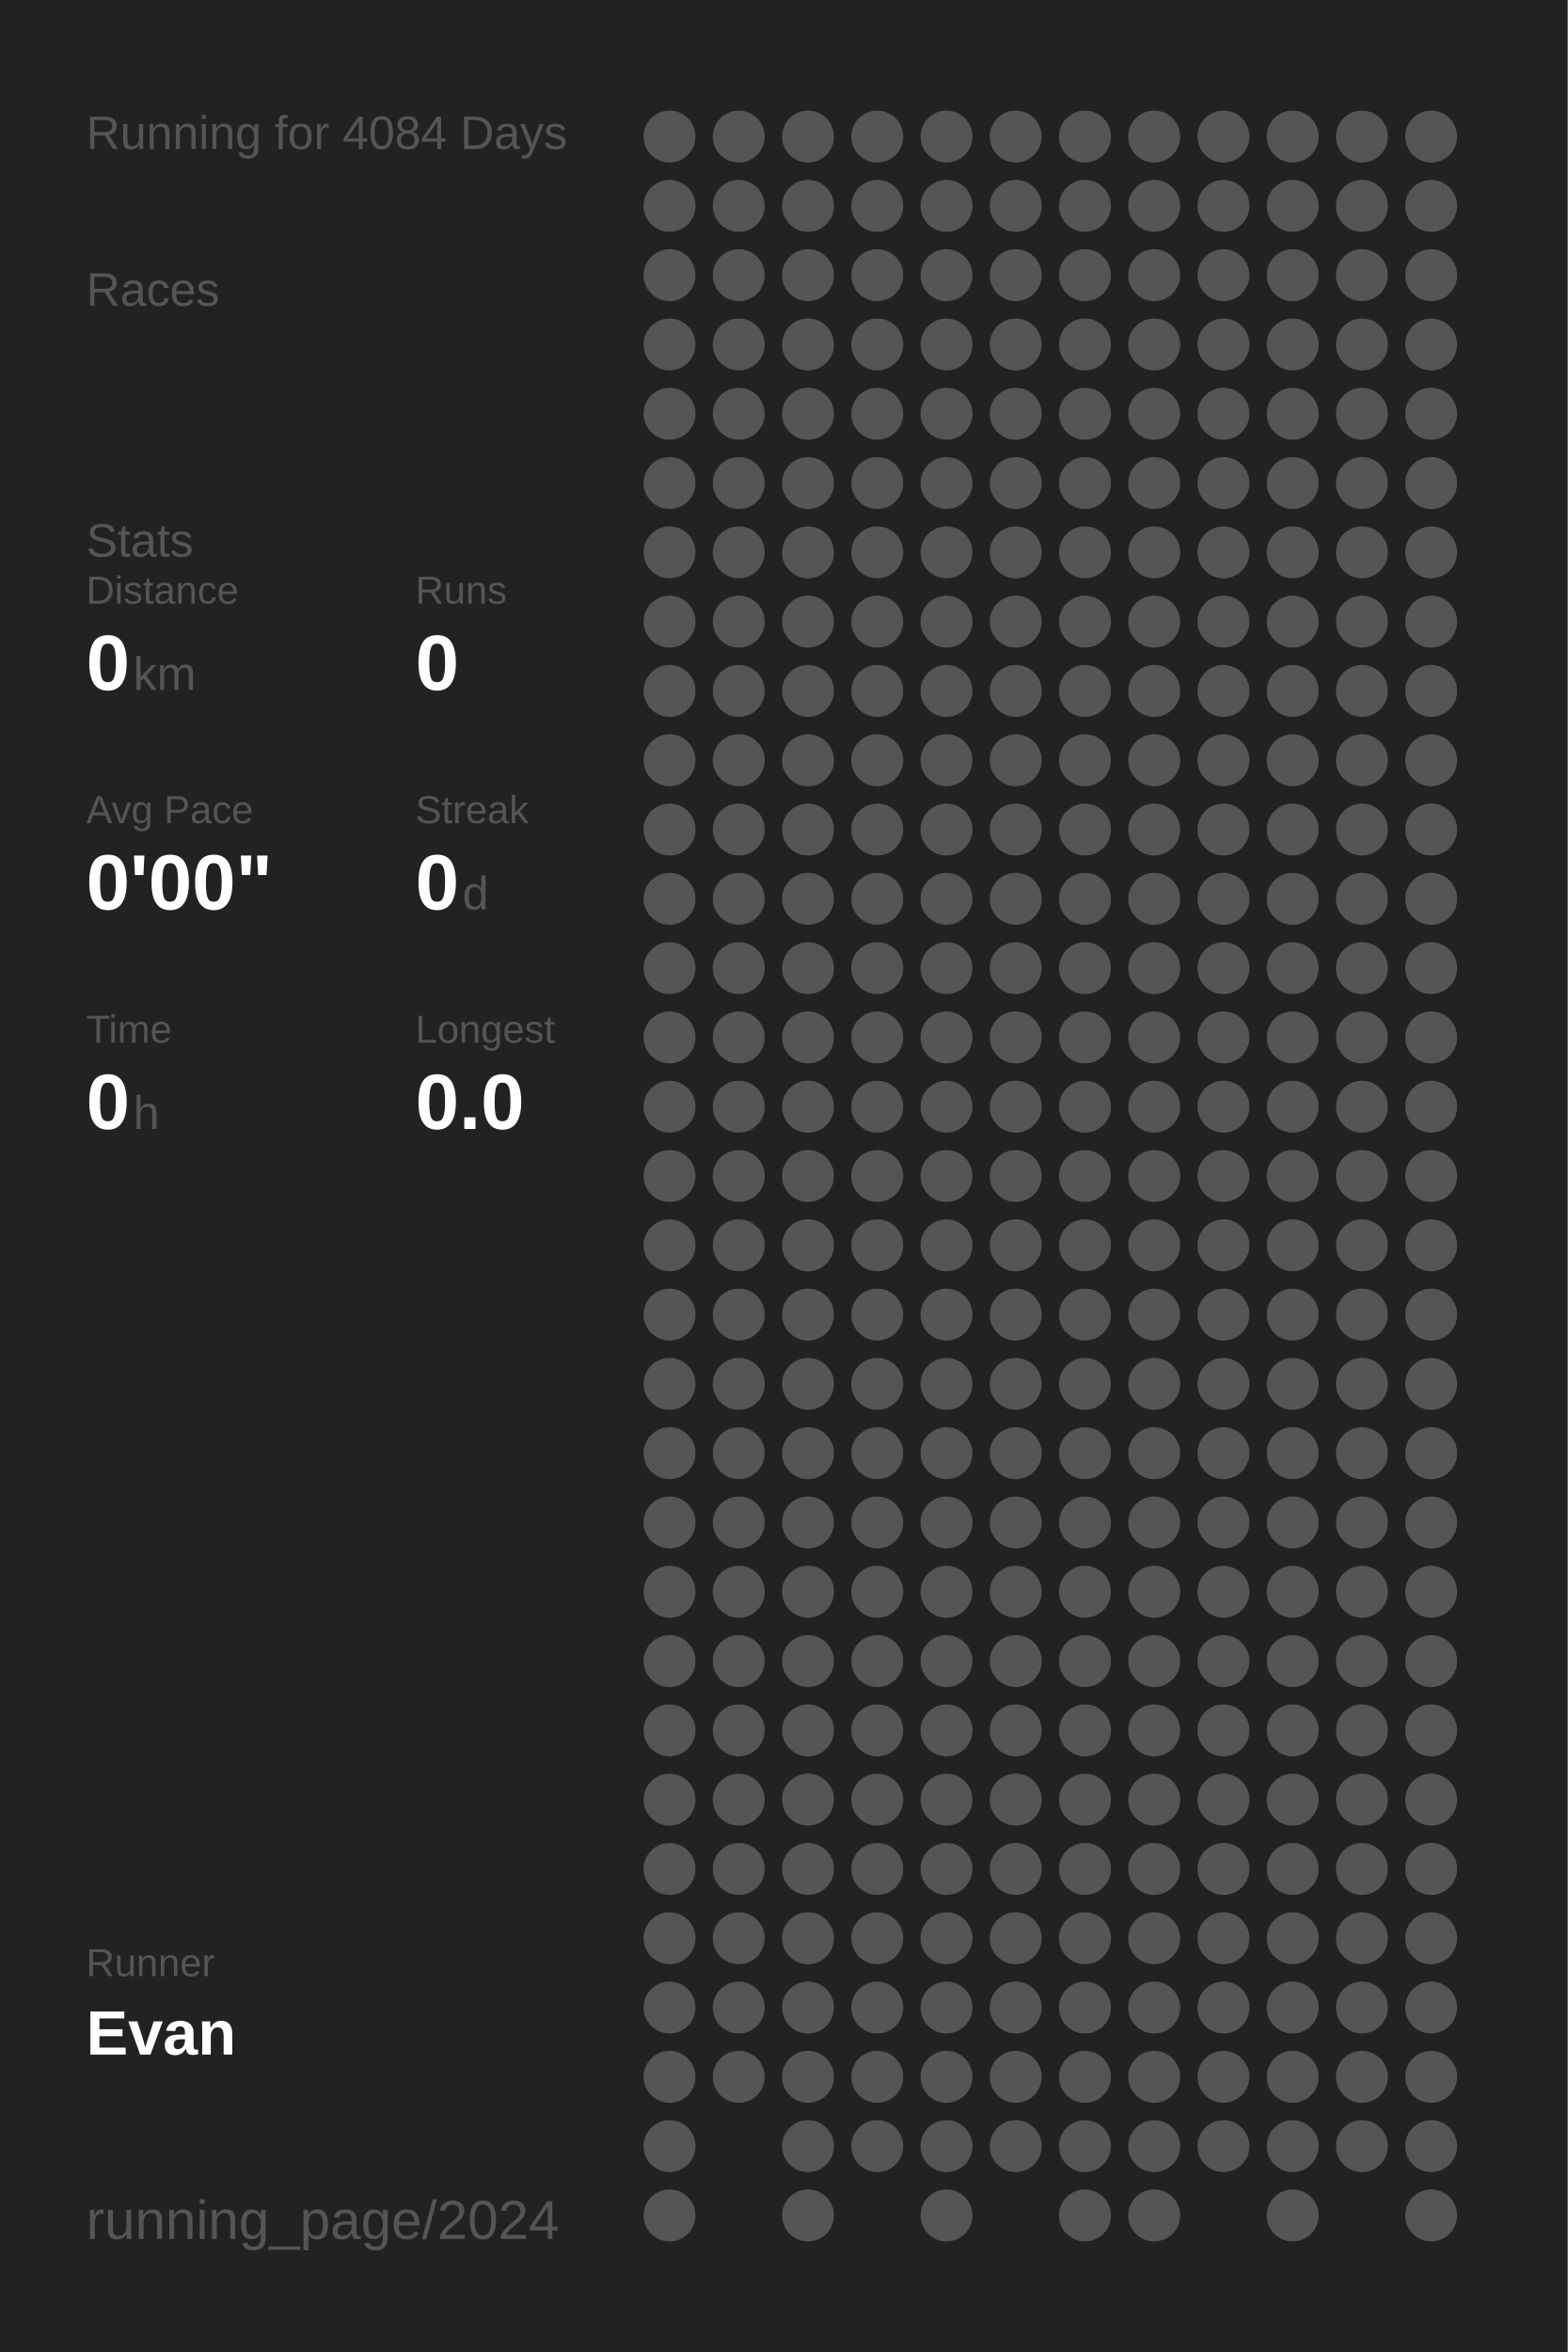
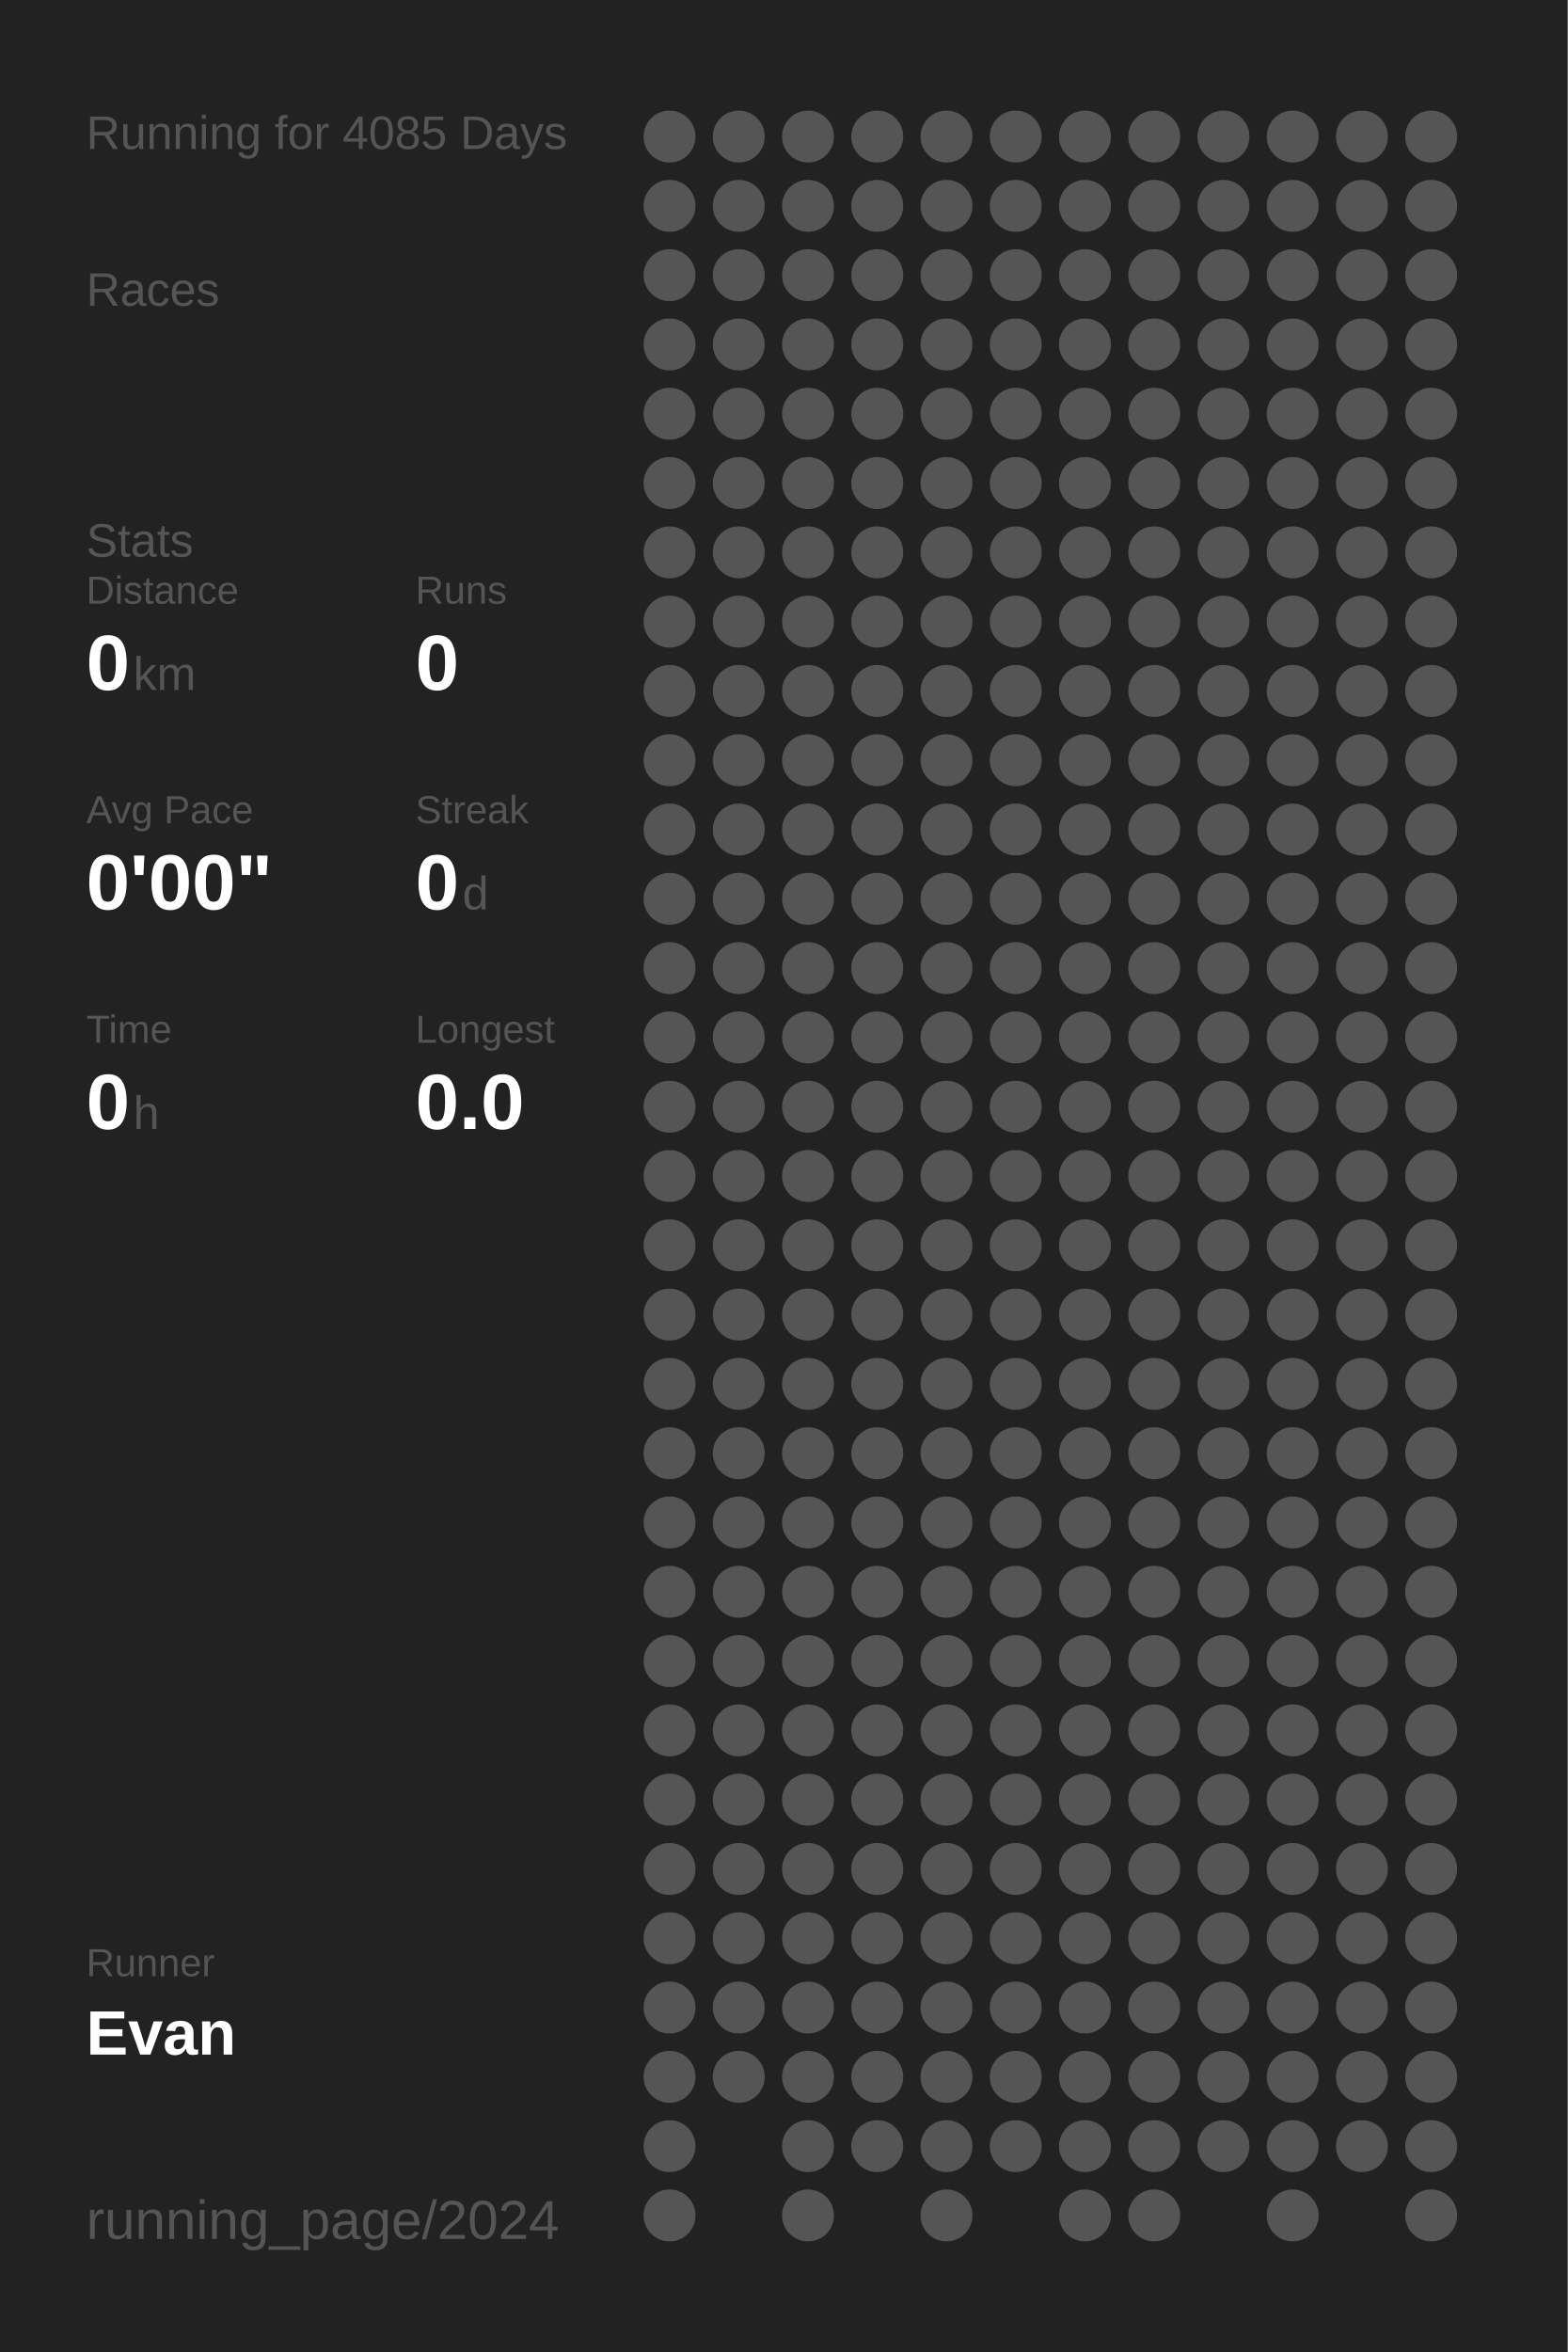
<svg xmlns="http://www.w3.org/2000/svg" baseProfile="full" height="300mm" version="1.1" viewBox="0,0,200,300" width="200mm">
  <defs />
  <rect fill="#222222" height="300" width="200" x="0" y="0" />
-   <text fill="#555555" style="font-size:6px; font-family:Arial;" x="11" y="19">Running for 4084 Days</text>
+   <text fill="#555555" style="font-size:6px; font-family:Arial;" x="11" y="19">Running for 4085 Days</text>
  <text fill="#555555" style="font-size:6px; font-family:Arial;" x="11" y="39">Races</text>
  <text fill="#555555" style="font-size:6px; font-family:Arial;" x="11" y="71">Stats</text>
  <text fill="#555555" style="font-size:5px; font-family:Arial;" x="11" y="77">Distance</text>
  <text fill="#FFFFFF" style="font-size:10px; font-family:Arial; font-weight:bold;" x="11" y="88">0</text>
  <text fill="#555555" style="font-size:6px; font-family:Arial;" x="17" y="88">km</text>
  <text fill="#555555" style="font-size:5px; font-family:Arial;" x="53" y="77">Runs</text>
  <text fill="#FFFFFF" style="font-size:10px; font-family:Arial; font-weight:bold;" x="53" y="88">0</text>
  <text fill="#555555" style="font-size:5px; font-family:Arial;" x="11" y="105">Avg Pace</text>
  <text fill="#FFFFFF" style="font-size:10px; font-family:Arial; font-weight:bold;" x="11" y="116">0'00"</text>
  <text fill="#555555" style="font-size:5px; font-family:Arial;" x="53" y="105">Streak</text>
  <text fill="#FFFFFF" style="font-size:10px; font-family:Arial; font-weight:bold;" x="53" y="116">0</text>
  <text fill="#555555" style="font-size:6px; font-family:Arial;" x="59" y="116">d</text>
  <text fill="#555555" style="font-size:5px; font-family:Arial;" x="11" y="133">Time</text>
  <text fill="#FFFFFF" style="font-size:10px; font-family:Arial; font-weight:bold;" x="11" y="144">0</text>
  <text fill="#555555" style="font-size:6px; font-family:Arial;" x="17" y="144">h</text>
  <text fill="#555555" style="font-size:5px; font-family:Arial;" x="53" y="133">Longest</text>
  <text fill="#FFFFFF" style="font-size:10px; font-family:Arial; font-weight:bold;" x="53" y="144">0.0</text>
  <text fill="#555555" style="font-size:5px; font-family:Arial;" x="11" y="252.065">Runner</text>
  <text fill="#FFFFFF" style="font-size:8px; font-family:Arial; font-weight:bold;" x="11" y="262.065">Evan</text>
  <text fill="#555555" style="font-size:7px; font-family:Arial;" x="11" y="285.581">running_page/2024</text>
  <circle cx="85.417" cy="17.419" fill="#555555" r="3.312" />
  <circle cx="85.417" cy="26.258" fill="#555555" r="3.312" />
  <circle cx="85.417" cy="35.097" fill="#555555" r="3.312" />
  <circle cx="85.417" cy="43.935" fill="#555555" r="3.312" />
  <circle cx="85.417" cy="52.774" fill="#555555" r="3.312" />
  <circle cx="85.417" cy="61.613" fill="#555555" r="3.312" />
  <circle cx="85.417" cy="70.452" fill="#555555" r="3.312" />
  <circle cx="85.417" cy="79.29" fill="#555555" r="3.312" />
  <circle cx="85.417" cy="88.129" fill="#555555" r="3.312" />
  <circle cx="85.417" cy="96.968" fill="#555555" r="3.312" />
  <circle cx="85.417" cy="105.806" fill="#555555" r="3.312" />
  <circle cx="85.417" cy="114.645" fill="#555555" r="3.312" />
  <circle cx="85.417" cy="123.484" fill="#555555" r="3.312" />
  <circle cx="85.417" cy="132.323" fill="#555555" r="3.312" />
  <circle cx="85.417" cy="141.161" fill="#555555" r="3.312" />
  <circle cx="85.417" cy="150" fill="#555555" r="3.312" />
  <circle cx="85.417" cy="158.839" fill="#555555" r="3.312" />
  <circle cx="85.417" cy="167.677" fill="#555555" r="3.312" />
  <circle cx="85.417" cy="176.516" fill="#555555" r="3.312" />
  <circle cx="85.417" cy="185.355" fill="#555555" r="3.312" />
  <circle cx="85.417" cy="194.194" fill="#555555" r="3.312" />
  <circle cx="85.417" cy="203.032" fill="#555555" r="3.312" />
  <circle cx="85.417" cy="211.871" fill="#555555" r="3.312" />
  <circle cx="85.417" cy="220.71" fill="#555555" r="3.312" />
  <circle cx="85.417" cy="229.548" fill="#555555" r="3.312" />
  <circle cx="85.417" cy="238.387" fill="#555555" r="3.312" />
  <circle cx="85.417" cy="247.226" fill="#555555" r="3.312" />
  <circle cx="85.417" cy="256.065" fill="#555555" r="3.312" />
  <circle cx="85.417" cy="264.903" fill="#555555" r="3.312" />
  <circle cx="85.417" cy="273.742" fill="#555555" r="3.312" />
  <circle cx="85.417" cy="282.581" fill="#555555" r="3.312" />
  <circle cx="94.25" cy="17.419" fill="#555555" r="3.312" />
  <circle cx="94.25" cy="26.258" fill="#555555" r="3.312" />
  <circle cx="94.25" cy="35.097" fill="#555555" r="3.312" />
  <circle cx="94.25" cy="43.935" fill="#555555" r="3.312" />
  <circle cx="94.25" cy="52.774" fill="#555555" r="3.312" />
  <circle cx="94.25" cy="61.613" fill="#555555" r="3.312" />
  <circle cx="94.25" cy="70.452" fill="#555555" r="3.312" />
  <circle cx="94.25" cy="79.29" fill="#555555" r="3.312" />
  <circle cx="94.25" cy="88.129" fill="#555555" r="3.312" />
  <circle cx="94.25" cy="96.968" fill="#555555" r="3.312" />
  <circle cx="94.25" cy="105.806" fill="#555555" r="3.312" />
  <circle cx="94.25" cy="114.645" fill="#555555" r="3.312" />
  <circle cx="94.25" cy="123.484" fill="#555555" r="3.312" />
  <circle cx="94.25" cy="132.323" fill="#555555" r="3.312" />
  <circle cx="94.25" cy="141.161" fill="#555555" r="3.312" />
  <circle cx="94.25" cy="150" fill="#555555" r="3.312" />
  <circle cx="94.25" cy="158.839" fill="#555555" r="3.312" />
  <circle cx="94.25" cy="167.677" fill="#555555" r="3.312" />
  <circle cx="94.25" cy="176.516" fill="#555555" r="3.312" />
  <circle cx="94.25" cy="185.355" fill="#555555" r="3.312" />
  <circle cx="94.25" cy="194.194" fill="#555555" r="3.312" />
  <circle cx="94.25" cy="203.032" fill="#555555" r="3.312" />
  <circle cx="94.25" cy="211.871" fill="#555555" r="3.312" />
  <circle cx="94.25" cy="220.71" fill="#555555" r="3.312" />
  <circle cx="94.25" cy="229.548" fill="#555555" r="3.312" />
  <circle cx="94.25" cy="238.387" fill="#555555" r="3.312" />
  <circle cx="94.25" cy="247.226" fill="#555555" r="3.312" />
  <circle cx="94.25" cy="256.065" fill="#555555" r="3.312" />
  <circle cx="94.25" cy="264.903" fill="#555555" r="3.312" />
  <circle cx="103.083" cy="17.419" fill="#555555" r="3.312" />
  <circle cx="103.083" cy="26.258" fill="#555555" r="3.312" />
  <circle cx="103.083" cy="35.097" fill="#555555" r="3.312" />
  <circle cx="103.083" cy="43.935" fill="#555555" r="3.312" />
  <circle cx="103.083" cy="52.774" fill="#555555" r="3.312" />
  <circle cx="103.083" cy="61.613" fill="#555555" r="3.312" />
  <circle cx="103.083" cy="70.452" fill="#555555" r="3.312" />
  <circle cx="103.083" cy="79.29" fill="#555555" r="3.312" />
  <circle cx="103.083" cy="88.129" fill="#555555" r="3.312" />
  <circle cx="103.083" cy="96.968" fill="#555555" r="3.312" />
  <circle cx="103.083" cy="105.806" fill="#555555" r="3.312" />
  <circle cx="103.083" cy="114.645" fill="#555555" r="3.312" />
  <circle cx="103.083" cy="123.484" fill="#555555" r="3.312" />
  <circle cx="103.083" cy="132.323" fill="#555555" r="3.312" />
  <circle cx="103.083" cy="141.161" fill="#555555" r="3.312" />
  <circle cx="103.083" cy="150" fill="#555555" r="3.312" />
  <circle cx="103.083" cy="158.839" fill="#555555" r="3.312" />
  <circle cx="103.083" cy="167.677" fill="#555555" r="3.312" />
  <circle cx="103.083" cy="176.516" fill="#555555" r="3.312" />
  <circle cx="103.083" cy="185.355" fill="#555555" r="3.312" />
  <circle cx="103.083" cy="194.194" fill="#555555" r="3.312" />
  <circle cx="103.083" cy="203.032" fill="#555555" r="3.312" />
  <circle cx="103.083" cy="211.871" fill="#555555" r="3.312" />
  <circle cx="103.083" cy="220.71" fill="#555555" r="3.312" />
  <circle cx="103.083" cy="229.548" fill="#555555" r="3.312" />
  <circle cx="103.083" cy="238.387" fill="#555555" r="3.312" />
  <circle cx="103.083" cy="247.226" fill="#555555" r="3.312" />
  <circle cx="103.083" cy="256.065" fill="#555555" r="3.312" />
  <circle cx="103.083" cy="264.903" fill="#555555" r="3.312" />
  <circle cx="103.083" cy="273.742" fill="#555555" r="3.312" />
  <circle cx="103.083" cy="282.581" fill="#555555" r="3.312" />
  <circle cx="111.917" cy="17.419" fill="#555555" r="3.312" />
  <circle cx="111.917" cy="26.258" fill="#555555" r="3.312" />
  <circle cx="111.917" cy="35.097" fill="#555555" r="3.312" />
  <circle cx="111.917" cy="43.935" fill="#555555" r="3.312" />
  <circle cx="111.917" cy="52.774" fill="#555555" r="3.312" />
  <circle cx="111.917" cy="61.613" fill="#555555" r="3.312" />
  <circle cx="111.917" cy="70.452" fill="#555555" r="3.312" />
  <circle cx="111.917" cy="79.29" fill="#555555" r="3.312" />
  <circle cx="111.917" cy="88.129" fill="#555555" r="3.312" />
  <circle cx="111.917" cy="96.968" fill="#555555" r="3.312" />
  <circle cx="111.917" cy="105.806" fill="#555555" r="3.312" />
  <circle cx="111.917" cy="114.645" fill="#555555" r="3.312" />
  <circle cx="111.917" cy="123.484" fill="#555555" r="3.312" />
  <circle cx="111.917" cy="132.323" fill="#555555" r="3.312" />
  <circle cx="111.917" cy="141.161" fill="#555555" r="3.312" />
  <circle cx="111.917" cy="150" fill="#555555" r="3.312" />
  <circle cx="111.917" cy="158.839" fill="#555555" r="3.312" />
  <circle cx="111.917" cy="167.677" fill="#555555" r="3.312" />
  <circle cx="111.917" cy="176.516" fill="#555555" r="3.312" />
  <circle cx="111.917" cy="185.355" fill="#555555" r="3.312" />
  <circle cx="111.917" cy="194.194" fill="#555555" r="3.312" />
  <circle cx="111.917" cy="203.032" fill="#555555" r="3.312" />
  <circle cx="111.917" cy="211.871" fill="#555555" r="3.312" />
  <circle cx="111.917" cy="220.71" fill="#555555" r="3.312" />
  <circle cx="111.917" cy="229.548" fill="#555555" r="3.312" />
  <circle cx="111.917" cy="238.387" fill="#555555" r="3.312" />
  <circle cx="111.917" cy="247.226" fill="#555555" r="3.312" />
  <circle cx="111.917" cy="256.065" fill="#555555" r="3.312" />
  <circle cx="111.917" cy="264.903" fill="#555555" r="3.312" />
  <circle cx="111.917" cy="273.742" fill="#555555" r="3.312" />
  <circle cx="120.75" cy="17.419" fill="#555555" r="3.312" />
  <circle cx="120.75" cy="26.258" fill="#555555" r="3.312" />
  <circle cx="120.75" cy="35.097" fill="#555555" r="3.312" />
  <circle cx="120.75" cy="43.935" fill="#555555" r="3.312" />
  <circle cx="120.75" cy="52.774" fill="#555555" r="3.312" />
  <circle cx="120.75" cy="61.613" fill="#555555" r="3.312" />
  <circle cx="120.75" cy="70.452" fill="#555555" r="3.312" />
  <circle cx="120.75" cy="79.29" fill="#555555" r="3.312" />
  <circle cx="120.75" cy="88.129" fill="#555555" r="3.312" />
  <circle cx="120.75" cy="96.968" fill="#555555" r="3.312" />
  <circle cx="120.75" cy="105.806" fill="#555555" r="3.312" />
  <circle cx="120.75" cy="114.645" fill="#555555" r="3.312" />
  <circle cx="120.75" cy="123.484" fill="#555555" r="3.312" />
  <circle cx="120.75" cy="132.323" fill="#555555" r="3.312" />
  <circle cx="120.75" cy="141.161" fill="#555555" r="3.312" />
  <circle cx="120.75" cy="150" fill="#555555" r="3.312" />
  <circle cx="120.75" cy="158.839" fill="#555555" r="3.312" />
  <circle cx="120.75" cy="167.677" fill="#555555" r="3.312" />
  <circle cx="120.75" cy="176.516" fill="#555555" r="3.312" />
  <circle cx="120.75" cy="185.355" fill="#555555" r="3.312" />
  <circle cx="120.75" cy="194.194" fill="#555555" r="3.312" />
  <circle cx="120.75" cy="203.032" fill="#555555" r="3.312" />
  <circle cx="120.75" cy="211.871" fill="#555555" r="3.312" />
  <circle cx="120.75" cy="220.71" fill="#555555" r="3.312" />
  <circle cx="120.75" cy="229.548" fill="#555555" r="3.312" />
  <circle cx="120.75" cy="238.387" fill="#555555" r="3.312" />
  <circle cx="120.75" cy="247.226" fill="#555555" r="3.312" />
  <circle cx="120.75" cy="256.065" fill="#555555" r="3.312" />
  <circle cx="120.75" cy="264.903" fill="#555555" r="3.312" />
  <circle cx="120.75" cy="273.742" fill="#555555" r="3.312" />
  <circle cx="120.75" cy="282.581" fill="#555555" r="3.312" />
  <circle cx="129.583" cy="17.419" fill="#555555" r="3.312" />
  <circle cx="129.583" cy="26.258" fill="#555555" r="3.312" />
  <circle cx="129.583" cy="35.097" fill="#555555" r="3.312" />
  <circle cx="129.583" cy="43.935" fill="#555555" r="3.312" />
  <circle cx="129.583" cy="52.774" fill="#555555" r="3.312" />
  <circle cx="129.583" cy="61.613" fill="#555555" r="3.312" />
  <circle cx="129.583" cy="70.452" fill="#555555" r="3.312" />
  <circle cx="129.583" cy="79.29" fill="#555555" r="3.312" />
  <circle cx="129.583" cy="88.129" fill="#555555" r="3.312" />
  <circle cx="129.583" cy="96.968" fill="#555555" r="3.312" />
  <circle cx="129.583" cy="105.806" fill="#555555" r="3.312" />
  <circle cx="129.583" cy="114.645" fill="#555555" r="3.312" />
  <circle cx="129.583" cy="123.484" fill="#555555" r="3.312" />
  <circle cx="129.583" cy="132.323" fill="#555555" r="3.312" />
  <circle cx="129.583" cy="141.161" fill="#555555" r="3.312" />
  <circle cx="129.583" cy="150" fill="#555555" r="3.312" />
  <circle cx="129.583" cy="158.839" fill="#555555" r="3.312" />
  <circle cx="129.583" cy="167.677" fill="#555555" r="3.312" />
  <circle cx="129.583" cy="176.516" fill="#555555" r="3.312" />
  <circle cx="129.583" cy="185.355" fill="#555555" r="3.312" />
  <circle cx="129.583" cy="194.194" fill="#555555" r="3.312" />
  <circle cx="129.583" cy="203.032" fill="#555555" r="3.312" />
  <circle cx="129.583" cy="211.871" fill="#555555" r="3.312" />
  <circle cx="129.583" cy="220.71" fill="#555555" r="3.312" />
  <circle cx="129.583" cy="229.548" fill="#555555" r="3.312" />
  <circle cx="129.583" cy="238.387" fill="#555555" r="3.312" />
  <circle cx="129.583" cy="247.226" fill="#555555" r="3.312" />
  <circle cx="129.583" cy="256.065" fill="#555555" r="3.312" />
  <circle cx="129.583" cy="264.903" fill="#555555" r="3.312" />
  <circle cx="129.583" cy="273.742" fill="#555555" r="3.312" />
  <circle cx="138.417" cy="17.419" fill="#555555" r="3.312" />
  <circle cx="138.417" cy="26.258" fill="#555555" r="3.312" />
  <circle cx="138.417" cy="35.097" fill="#555555" r="3.312" />
  <circle cx="138.417" cy="43.935" fill="#555555" r="3.312" />
  <circle cx="138.417" cy="52.774" fill="#555555" r="3.312" />
  <circle cx="138.417" cy="61.613" fill="#555555" r="3.312" />
  <circle cx="138.417" cy="70.452" fill="#555555" r="3.312" />
  <circle cx="138.417" cy="79.29" fill="#555555" r="3.312" />
  <circle cx="138.417" cy="88.129" fill="#555555" r="3.312" />
  <circle cx="138.417" cy="96.968" fill="#555555" r="3.312" />
  <circle cx="138.417" cy="105.806" fill="#555555" r="3.312" />
  <circle cx="138.417" cy="114.645" fill="#555555" r="3.312" />
  <circle cx="138.417" cy="123.484" fill="#555555" r="3.312" />
  <circle cx="138.417" cy="132.323" fill="#555555" r="3.312" />
  <circle cx="138.417" cy="141.161" fill="#555555" r="3.312" />
  <circle cx="138.417" cy="150" fill="#555555" r="3.312" />
  <circle cx="138.417" cy="158.839" fill="#555555" r="3.312" />
  <circle cx="138.417" cy="167.677" fill="#555555" r="3.312" />
  <circle cx="138.417" cy="176.516" fill="#555555" r="3.312" />
  <circle cx="138.417" cy="185.355" fill="#555555" r="3.312" />
  <circle cx="138.417" cy="194.194" fill="#555555" r="3.312" />
  <circle cx="138.417" cy="203.032" fill="#555555" r="3.312" />
  <circle cx="138.417" cy="211.871" fill="#555555" r="3.312" />
  <circle cx="138.417" cy="220.71" fill="#555555" r="3.312" />
  <circle cx="138.417" cy="229.548" fill="#555555" r="3.312" />
  <circle cx="138.417" cy="238.387" fill="#555555" r="3.312" />
  <circle cx="138.417" cy="247.226" fill="#555555" r="3.312" />
  <circle cx="138.417" cy="256.065" fill="#555555" r="3.312" />
  <circle cx="138.417" cy="264.903" fill="#555555" r="3.312" />
  <circle cx="138.417" cy="273.742" fill="#555555" r="3.312" />
  <circle cx="138.417" cy="282.581" fill="#555555" r="3.312" />
  <circle cx="147.25" cy="17.419" fill="#555555" r="3.312" />
  <circle cx="147.25" cy="26.258" fill="#555555" r="3.312" />
  <circle cx="147.25" cy="35.097" fill="#555555" r="3.312" />
  <circle cx="147.25" cy="43.935" fill="#555555" r="3.312" />
  <circle cx="147.25" cy="52.774" fill="#555555" r="3.312" />
  <circle cx="147.25" cy="61.613" fill="#555555" r="3.312" />
  <circle cx="147.25" cy="70.452" fill="#555555" r="3.312" />
  <circle cx="147.25" cy="79.29" fill="#555555" r="3.312" />
  <circle cx="147.25" cy="88.129" fill="#555555" r="3.312" />
  <circle cx="147.25" cy="96.968" fill="#555555" r="3.312" />
  <circle cx="147.25" cy="105.806" fill="#555555" r="3.312" />
  <circle cx="147.25" cy="114.645" fill="#555555" r="3.312" />
  <circle cx="147.25" cy="123.484" fill="#555555" r="3.312" />
  <circle cx="147.25" cy="132.323" fill="#555555" r="3.312" />
  <circle cx="147.25" cy="141.161" fill="#555555" r="3.312" />
  <circle cx="147.25" cy="150" fill="#555555" r="3.312" />
  <circle cx="147.25" cy="158.839" fill="#555555" r="3.312" />
  <circle cx="147.25" cy="167.677" fill="#555555" r="3.312" />
  <circle cx="147.25" cy="176.516" fill="#555555" r="3.312" />
  <circle cx="147.25" cy="185.355" fill="#555555" r="3.312" />
  <circle cx="147.25" cy="194.194" fill="#555555" r="3.312" />
  <circle cx="147.25" cy="203.032" fill="#555555" r="3.312" />
  <circle cx="147.25" cy="211.871" fill="#555555" r="3.312" />
  <circle cx="147.25" cy="220.71" fill="#555555" r="3.312" />
  <circle cx="147.25" cy="229.548" fill="#555555" r="3.312" />
  <circle cx="147.25" cy="238.387" fill="#555555" r="3.312" />
  <circle cx="147.25" cy="247.226" fill="#555555" r="3.312" />
  <circle cx="147.25" cy="256.065" fill="#555555" r="3.312" />
  <circle cx="147.25" cy="264.903" fill="#555555" r="3.312" />
  <circle cx="147.25" cy="273.742" fill="#555555" r="3.312" />
  <circle cx="147.25" cy="282.581" fill="#555555" r="3.312" />
  <circle cx="156.083" cy="17.419" fill="#555555" r="3.312" />
  <circle cx="156.083" cy="26.258" fill="#555555" r="3.312" />
  <circle cx="156.083" cy="35.097" fill="#555555" r="3.312" />
  <circle cx="156.083" cy="43.935" fill="#555555" r="3.312" />
  <circle cx="156.083" cy="52.774" fill="#555555" r="3.312" />
  <circle cx="156.083" cy="61.613" fill="#555555" r="3.312" />
  <circle cx="156.083" cy="70.452" fill="#555555" r="3.312" />
  <circle cx="156.083" cy="79.29" fill="#555555" r="3.312" />
  <circle cx="156.083" cy="88.129" fill="#555555" r="3.312" />
  <circle cx="156.083" cy="96.968" fill="#555555" r="3.312" />
  <circle cx="156.083" cy="105.806" fill="#555555" r="3.312" />
  <circle cx="156.083" cy="114.645" fill="#555555" r="3.312" />
  <circle cx="156.083" cy="123.484" fill="#555555" r="3.312" />
  <circle cx="156.083" cy="132.323" fill="#555555" r="3.312" />
  <circle cx="156.083" cy="141.161" fill="#555555" r="3.312" />
  <circle cx="156.083" cy="150" fill="#555555" r="3.312" />
  <circle cx="156.083" cy="158.839" fill="#555555" r="3.312" />
  <circle cx="156.083" cy="167.677" fill="#555555" r="3.312" />
  <circle cx="156.083" cy="176.516" fill="#555555" r="3.312" />
  <circle cx="156.083" cy="185.355" fill="#555555" r="3.312" />
  <circle cx="156.083" cy="194.194" fill="#555555" r="3.312" />
  <circle cx="156.083" cy="203.032" fill="#555555" r="3.312" />
  <circle cx="156.083" cy="211.871" fill="#555555" r="3.312" />
  <circle cx="156.083" cy="220.71" fill="#555555" r="3.312" />
  <circle cx="156.083" cy="229.548" fill="#555555" r="3.312" />
  <circle cx="156.083" cy="238.387" fill="#555555" r="3.312" />
  <circle cx="156.083" cy="247.226" fill="#555555" r="3.312" />
  <circle cx="156.083" cy="256.065" fill="#555555" r="3.312" />
  <circle cx="156.083" cy="264.903" fill="#555555" r="3.312" />
  <circle cx="156.083" cy="273.742" fill="#555555" r="3.312" />
  <circle cx="164.917" cy="17.419" fill="#555555" r="3.312" />
  <circle cx="164.917" cy="26.258" fill="#555555" r="3.312" />
  <circle cx="164.917" cy="35.097" fill="#555555" r="3.312" />
  <circle cx="164.917" cy="43.935" fill="#555555" r="3.312" />
  <circle cx="164.917" cy="52.774" fill="#555555" r="3.312" />
  <circle cx="164.917" cy="61.613" fill="#555555" r="3.312" />
  <circle cx="164.917" cy="70.452" fill="#555555" r="3.312" />
  <circle cx="164.917" cy="79.29" fill="#555555" r="3.312" />
  <circle cx="164.917" cy="88.129" fill="#555555" r="3.312" />
  <circle cx="164.917" cy="96.968" fill="#555555" r="3.312" />
  <circle cx="164.917" cy="105.806" fill="#555555" r="3.312" />
  <circle cx="164.917" cy="114.645" fill="#555555" r="3.312" />
  <circle cx="164.917" cy="123.484" fill="#555555" r="3.312" />
  <circle cx="164.917" cy="132.323" fill="#555555" r="3.312" />
  <circle cx="164.917" cy="141.161" fill="#555555" r="3.312" />
  <circle cx="164.917" cy="150" fill="#555555" r="3.312" />
  <circle cx="164.917" cy="158.839" fill="#555555" r="3.312" />
  <circle cx="164.917" cy="167.677" fill="#555555" r="3.312" />
  <circle cx="164.917" cy="176.516" fill="#555555" r="3.312" />
  <circle cx="164.917" cy="185.355" fill="#555555" r="3.312" />
  <circle cx="164.917" cy="194.194" fill="#555555" r="3.312" />
  <circle cx="164.917" cy="203.032" fill="#555555" r="3.312" />
  <circle cx="164.917" cy="211.871" fill="#555555" r="3.312" />
  <circle cx="164.917" cy="220.71" fill="#555555" r="3.312" />
  <circle cx="164.917" cy="229.548" fill="#555555" r="3.312" />
  <circle cx="164.917" cy="238.387" fill="#555555" r="3.312" />
  <circle cx="164.917" cy="247.226" fill="#555555" r="3.312" />
  <circle cx="164.917" cy="256.065" fill="#555555" r="3.312" />
  <circle cx="164.917" cy="264.903" fill="#555555" r="3.312" />
  <circle cx="164.917" cy="273.742" fill="#555555" r="3.312" />
  <circle cx="164.917" cy="282.581" fill="#555555" r="3.312" />
  <circle cx="173.75" cy="17.419" fill="#555555" r="3.312" />
  <circle cx="173.75" cy="26.258" fill="#555555" r="3.312" />
  <circle cx="173.75" cy="35.097" fill="#555555" r="3.312" />
  <circle cx="173.75" cy="43.935" fill="#555555" r="3.312" />
  <circle cx="173.75" cy="52.774" fill="#555555" r="3.312" />
  <circle cx="173.75" cy="61.613" fill="#555555" r="3.312" />
  <circle cx="173.75" cy="70.452" fill="#555555" r="3.312" />
  <circle cx="173.75" cy="79.29" fill="#555555" r="3.312" />
  <circle cx="173.75" cy="88.129" fill="#555555" r="3.312" />
  <circle cx="173.75" cy="96.968" fill="#555555" r="3.312" />
  <circle cx="173.75" cy="105.806" fill="#555555" r="3.312" />
  <circle cx="173.75" cy="114.645" fill="#555555" r="3.312" />
  <circle cx="173.75" cy="123.484" fill="#555555" r="3.312" />
  <circle cx="173.75" cy="132.323" fill="#555555" r="3.312" />
  <circle cx="173.75" cy="141.161" fill="#555555" r="3.312" />
  <circle cx="173.75" cy="150" fill="#555555" r="3.312" />
  <circle cx="173.75" cy="158.839" fill="#555555" r="3.312" />
  <circle cx="173.75" cy="167.677" fill="#555555" r="3.312" />
  <circle cx="173.75" cy="176.516" fill="#555555" r="3.312" />
  <circle cx="173.75" cy="185.355" fill="#555555" r="3.312" />
  <circle cx="173.75" cy="194.194" fill="#555555" r="3.312" />
  <circle cx="173.75" cy="203.032" fill="#555555" r="3.312" />
  <circle cx="173.75" cy="211.871" fill="#555555" r="3.312" />
  <circle cx="173.75" cy="220.71" fill="#555555" r="3.312" />
  <circle cx="173.75" cy="229.548" fill="#555555" r="3.312" />
  <circle cx="173.75" cy="238.387" fill="#555555" r="3.312" />
  <circle cx="173.75" cy="247.226" fill="#555555" r="3.312" />
  <circle cx="173.75" cy="256.065" fill="#555555" r="3.312" />
  <circle cx="173.75" cy="264.903" fill="#555555" r="3.312" />
  <circle cx="173.75" cy="273.742" fill="#555555" r="3.312" />
  <circle cx="182.583" cy="17.419" fill="#555555" r="3.312" />
  <circle cx="182.583" cy="26.258" fill="#555555" r="3.312" />
  <circle cx="182.583" cy="35.097" fill="#555555" r="3.312" />
  <circle cx="182.583" cy="43.935" fill="#555555" r="3.312" />
  <circle cx="182.583" cy="52.774" fill="#555555" r="3.312" />
  <circle cx="182.583" cy="61.613" fill="#555555" r="3.312" />
  <circle cx="182.583" cy="70.452" fill="#555555" r="3.312" />
  <circle cx="182.583" cy="79.29" fill="#555555" r="3.312" />
  <circle cx="182.583" cy="88.129" fill="#555555" r="3.312" />
  <circle cx="182.583" cy="96.968" fill="#555555" r="3.312" />
  <circle cx="182.583" cy="105.806" fill="#555555" r="3.312" />
  <circle cx="182.583" cy="114.645" fill="#555555" r="3.312" />
  <circle cx="182.583" cy="123.484" fill="#555555" r="3.312" />
  <circle cx="182.583" cy="132.323" fill="#555555" r="3.312" />
  <circle cx="182.583" cy="141.161" fill="#555555" r="3.312" />
  <circle cx="182.583" cy="150" fill="#555555" r="3.312" />
  <circle cx="182.583" cy="158.839" fill="#555555" r="3.312" />
  <circle cx="182.583" cy="167.677" fill="#555555" r="3.312" />
  <circle cx="182.583" cy="176.516" fill="#555555" r="3.312" />
  <circle cx="182.583" cy="185.355" fill="#555555" r="3.312" />
  <circle cx="182.583" cy="194.194" fill="#555555" r="3.312" />
  <circle cx="182.583" cy="203.032" fill="#555555" r="3.312" />
  <circle cx="182.583" cy="211.871" fill="#555555" r="3.312" />
  <circle cx="182.583" cy="220.71" fill="#555555" r="3.312" />
  <circle cx="182.583" cy="229.548" fill="#555555" r="3.312" />
  <circle cx="182.583" cy="238.387" fill="#555555" r="3.312" />
  <circle cx="182.583" cy="247.226" fill="#555555" r="3.312" />
  <circle cx="182.583" cy="256.065" fill="#555555" r="3.312" />
  <circle cx="182.583" cy="264.903" fill="#555555" r="3.312" />
  <circle cx="182.583" cy="273.742" fill="#555555" r="3.312" />
  <circle cx="182.583" cy="282.581" fill="#555555" r="3.312" />
</svg>
